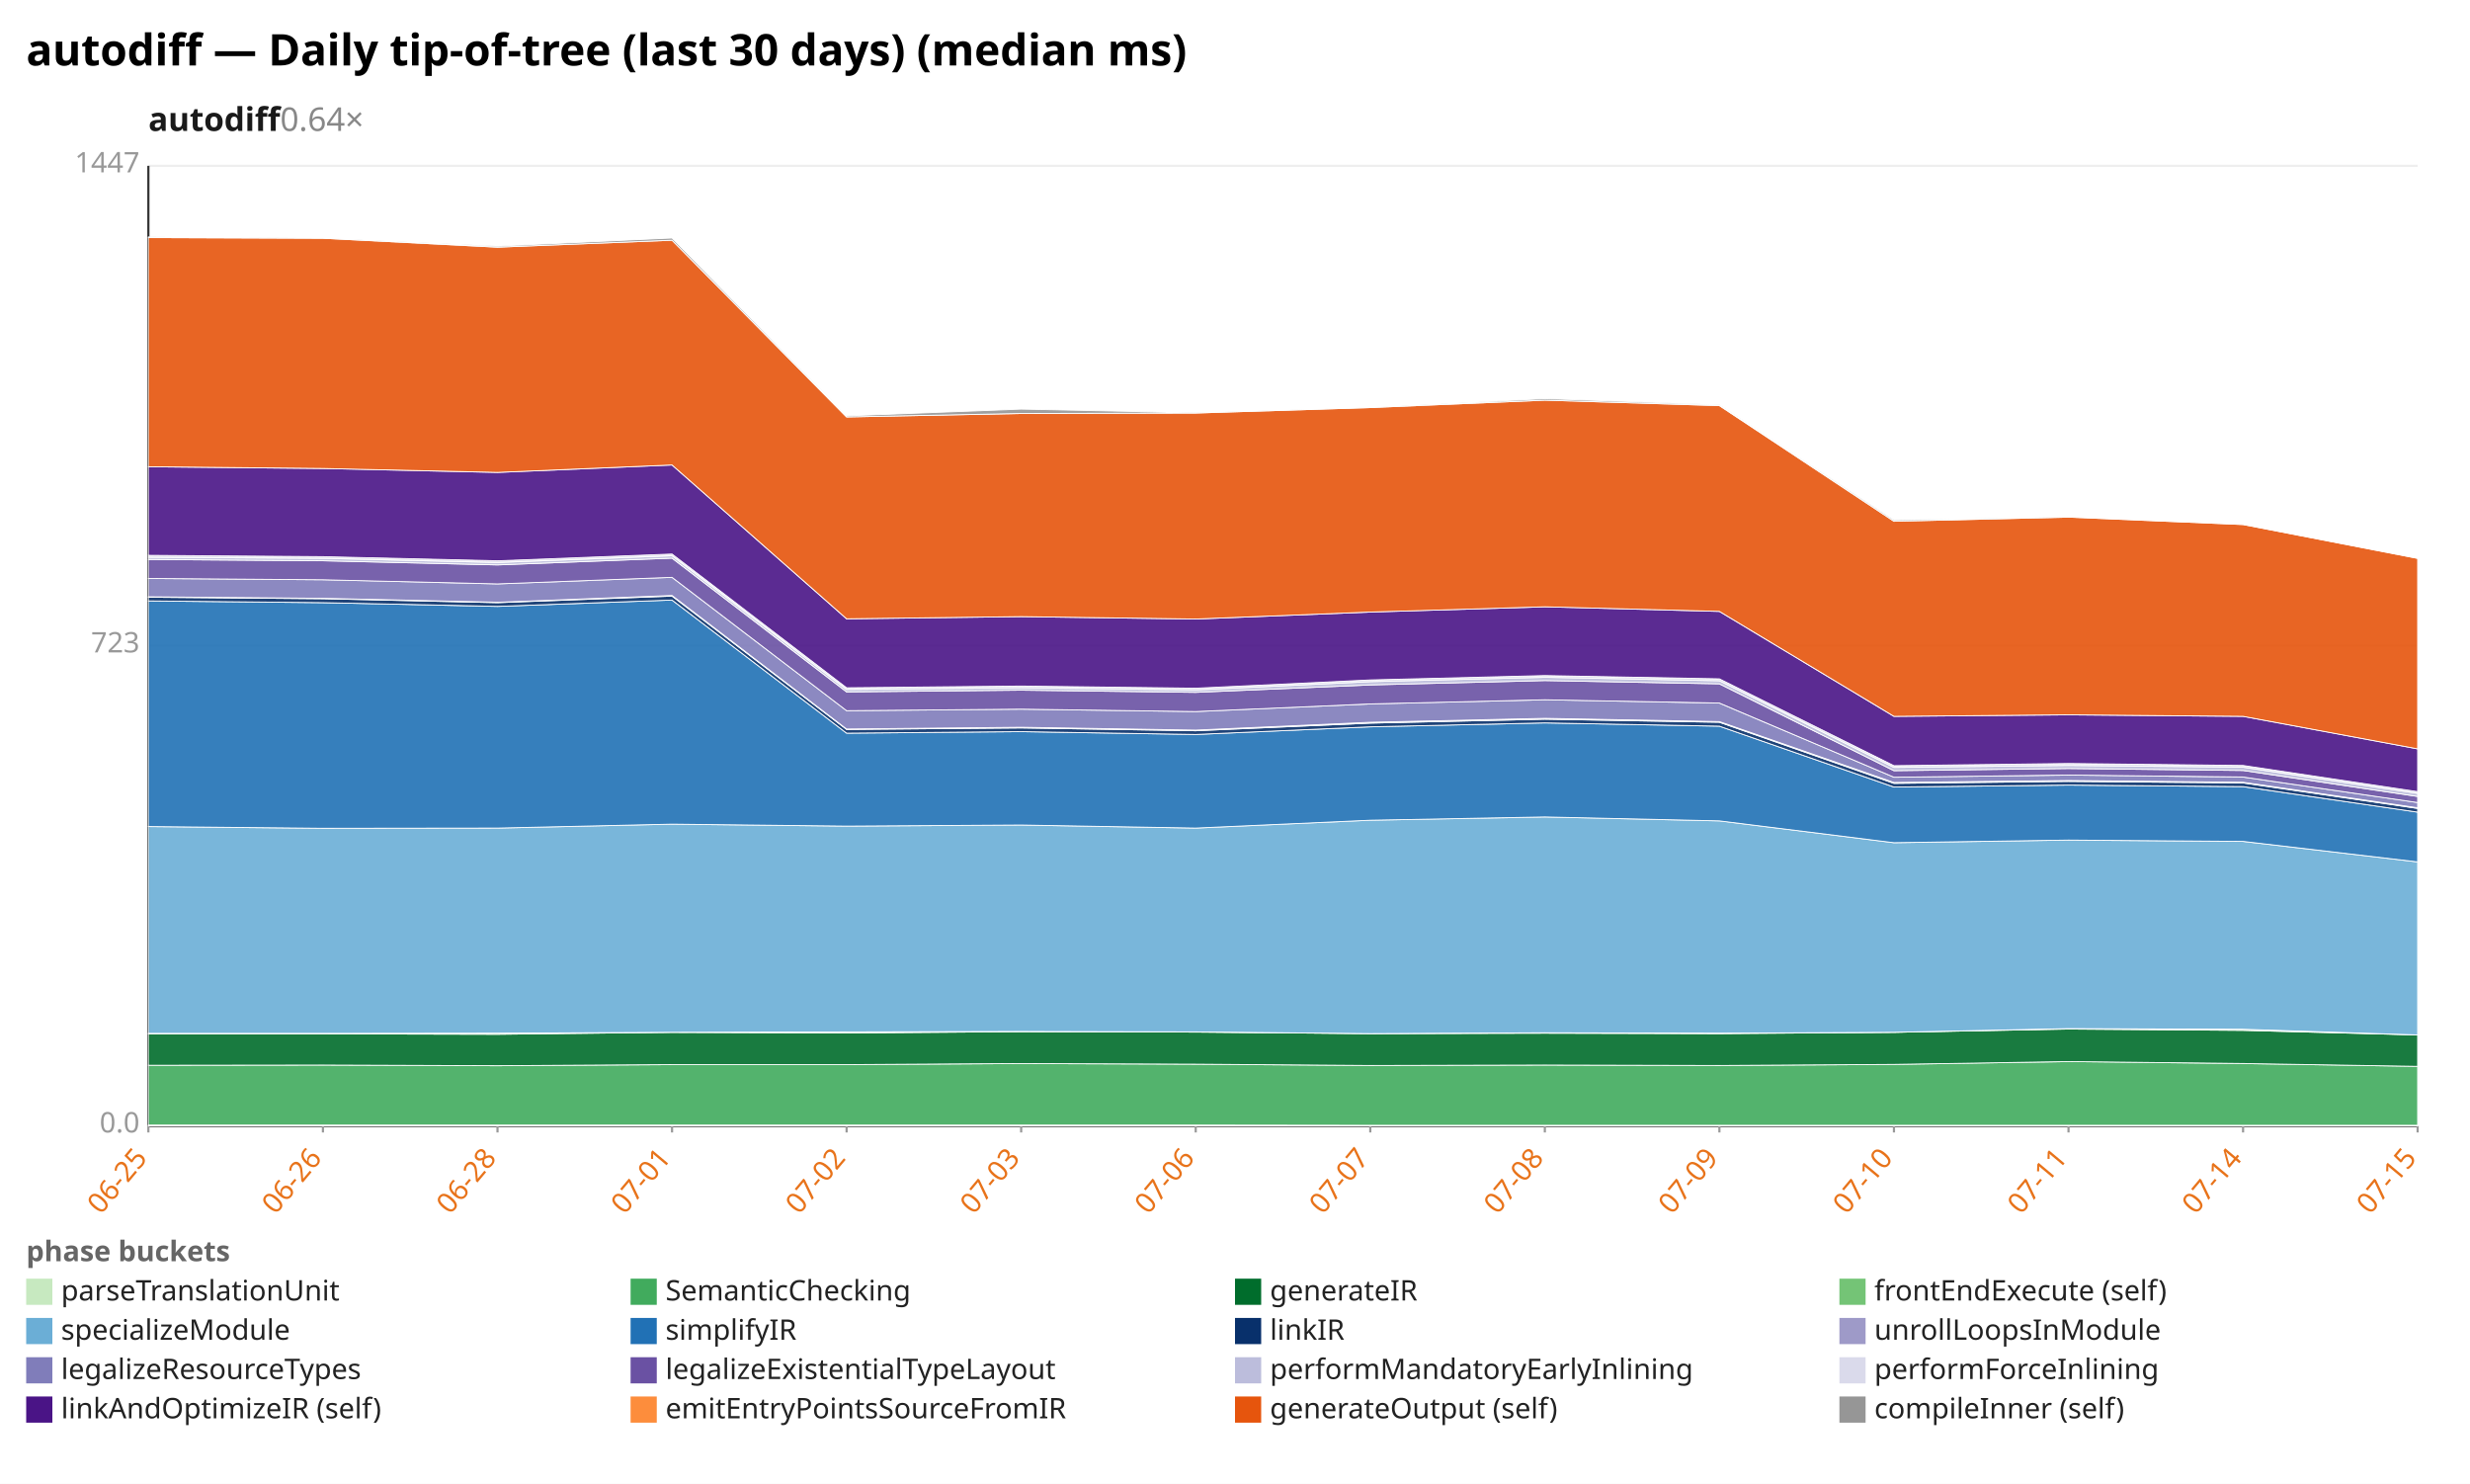
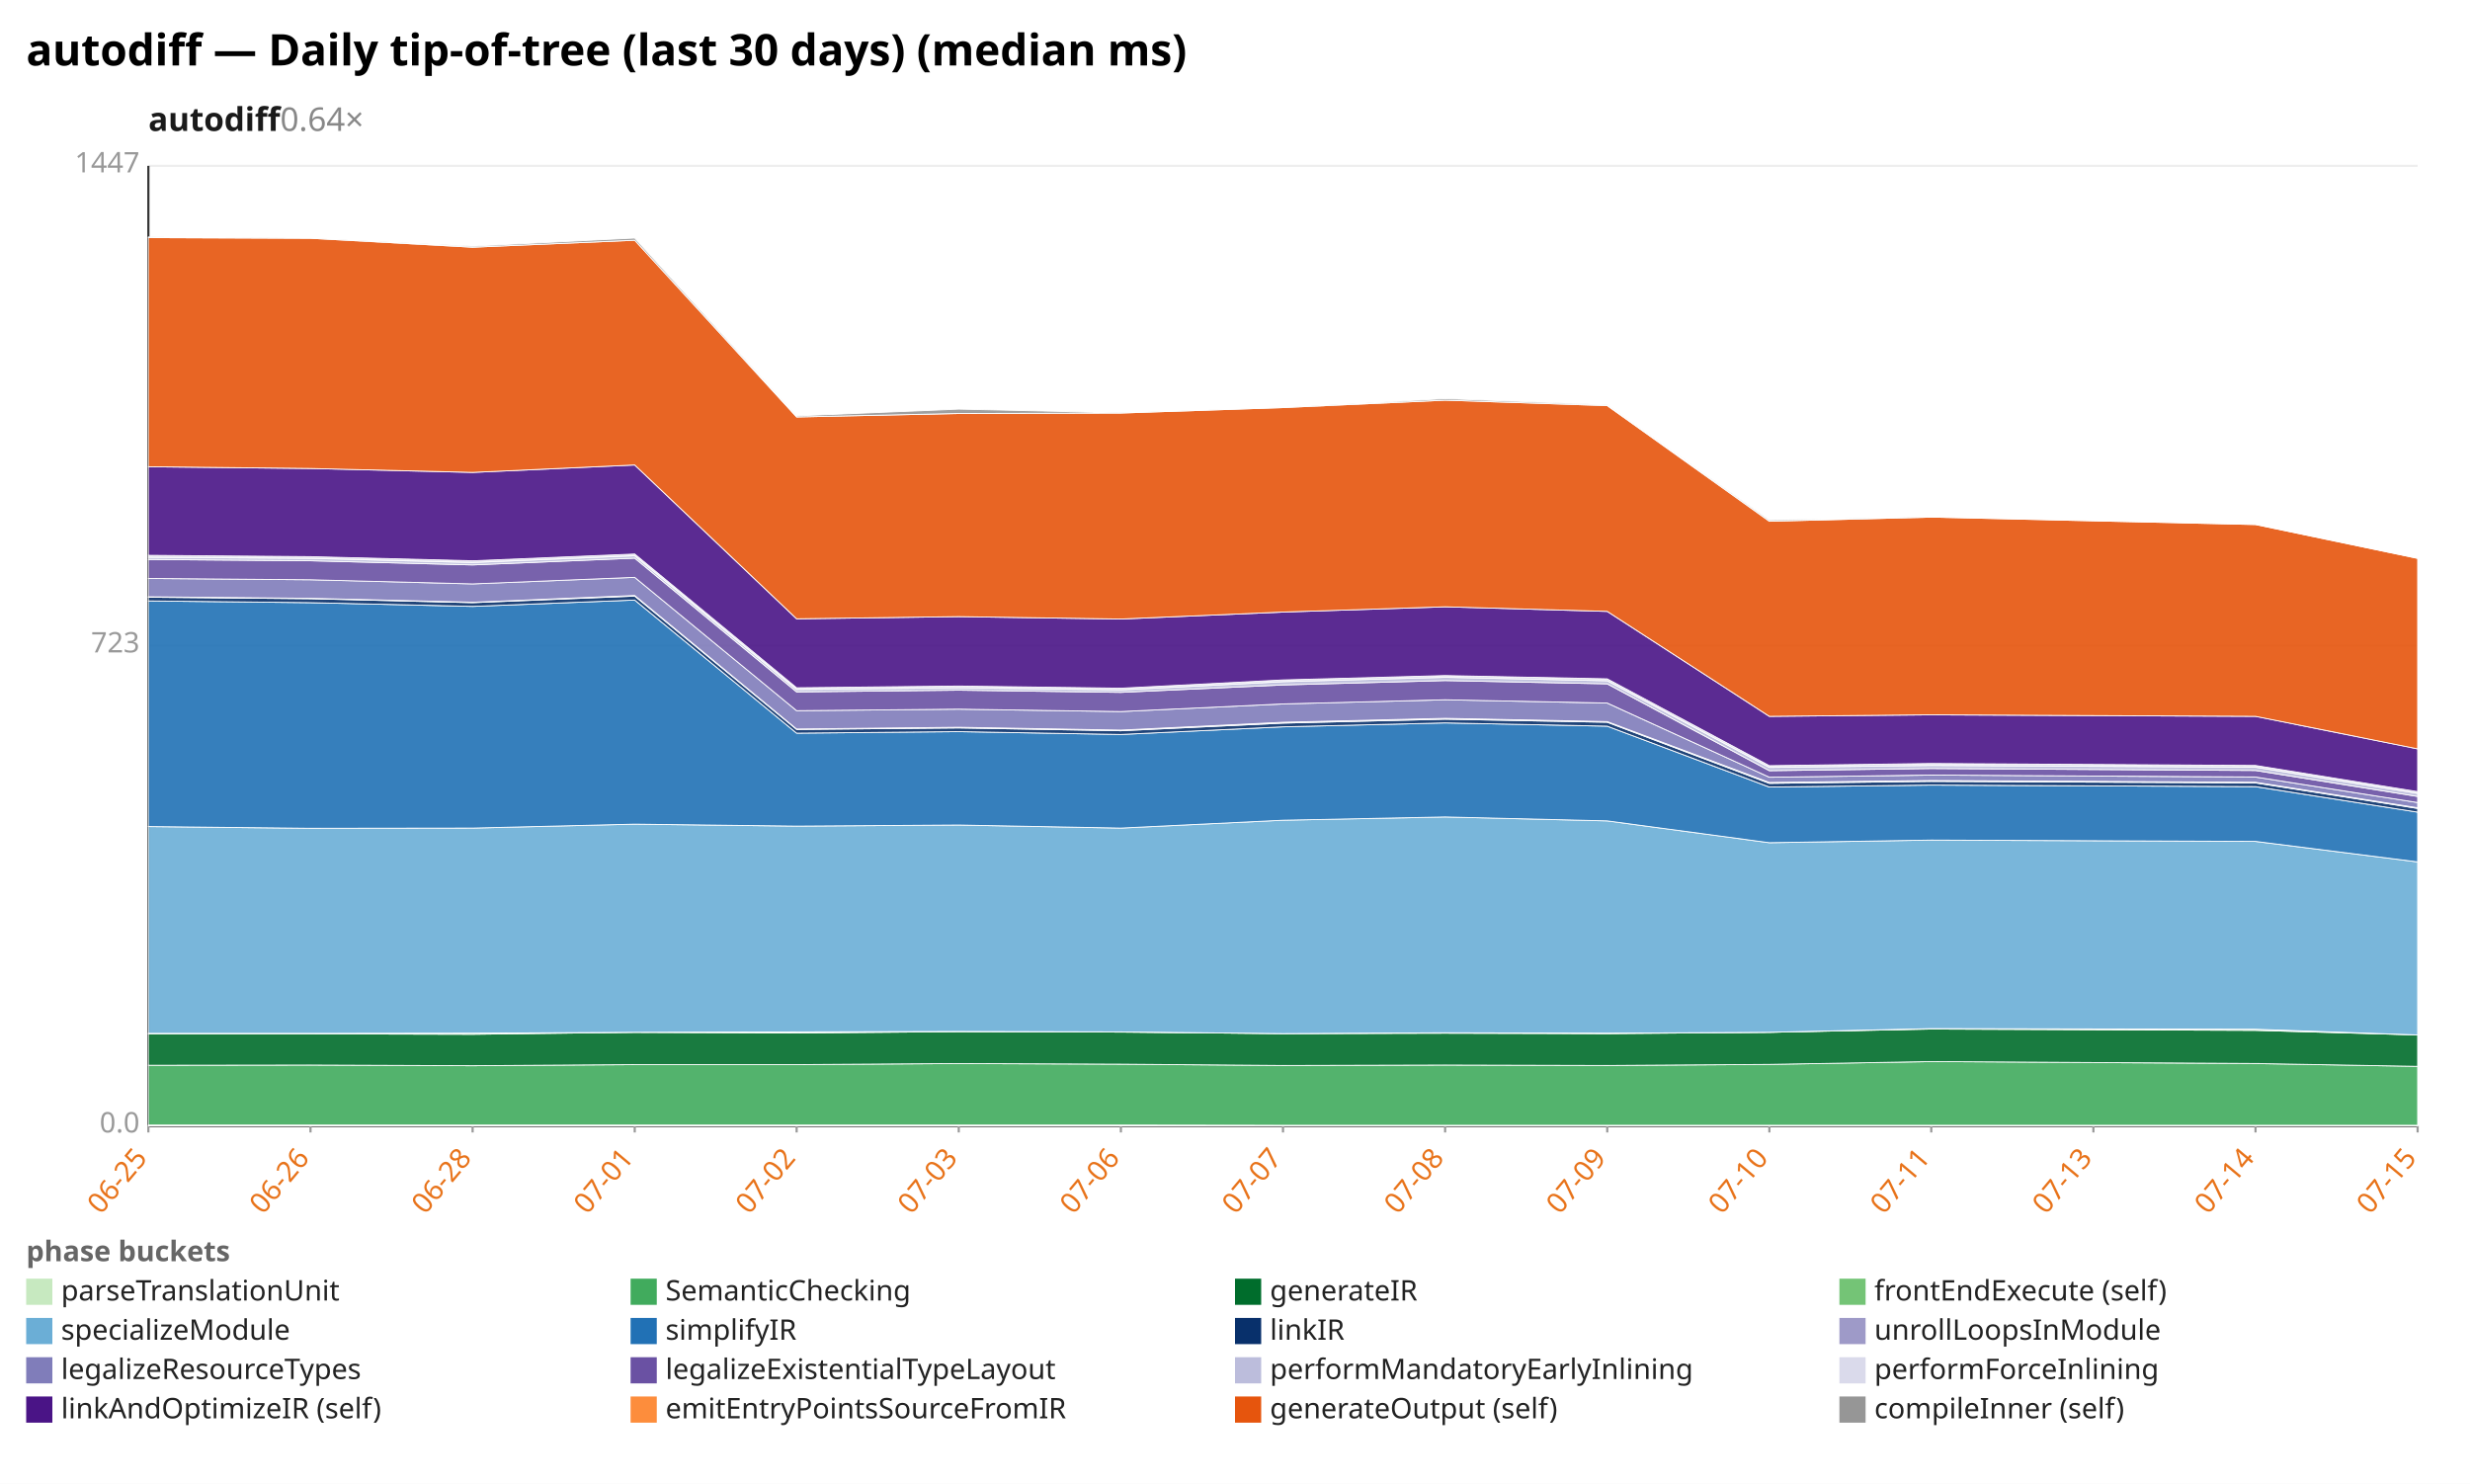
<svg xmlns="http://www.w3.org/2000/svg" width="1132" height="680" viewBox="0 0 1132 680" preserveAspectRatio="xMidYMid meet" font-family="sans-serif" font-size="13">
  <rect width="1132" height="680" fill="white" />
  <text x="12" y="30" font-size="20" font-weight="bold">autodiff — Daily tip-of-tree (last 30 days) (median ms)</text>
  <text x="68" y="60" font-size="15" font-weight="600" fill="#1a1a1a">autodiff<tspan fill="#888" font-weight="400" text-decoration="none">  0.64×</tspan>
  </text>
  <line x1="68.0" y1="516.0" x2="1108.0" y2="516.0" stroke="#eee" />
  <text x="64.0" y="519.0" text-anchor="end" fill="#999">0.0</text>
  <line x1="68.0" y1="296.0" x2="1108.0" y2="296.0" stroke="#eee" />
  <text x="64.0" y="299.0" text-anchor="end" fill="#999">723</text>
  <line x1="68.0" y1="76.0" x2="1108.0" y2="76.0" stroke="#eee" />
  <text x="64.0" y="79.0" text-anchor="end" fill="#999">1447</text>
  <line x1="68.0" y1="76.0" x2="68.0" y2="516.0" stroke="#333" />
  <line x1="68.0" y1="516.0" x2="1108.0" y2="516.0" stroke="#333" />
  <line x1="68.0" y1="516.0" x2="68.0" y2="519.0" stroke="#999" />
  <text x="68.0" y="531.0" text-anchor="end" fill="#e8731a" transform="rotate(-50 68.0 531.0)">06-25</text>
-   <line x1="148.0" y1="516.0" x2="148.0" y2="519.0" stroke="#999" />
-   <text x="148.0" y="531.0" text-anchor="end" fill="#e8731a" transform="rotate(-50 148.0 531.0)">06-26</text>
-   <line x1="228.0" y1="516.0" x2="228.0" y2="519.0" stroke="#999" />
-   <text x="228.0" y="531.0" text-anchor="end" fill="#e8731a" transform="rotate(-50 228.0 531.0)">06-28</text>
-   <line x1="308.0" y1="516.0" x2="308.0" y2="519.0" stroke="#999" />
-   <text x="308.0" y="531.0" text-anchor="end" fill="#e8731a" transform="rotate(-50 308.0 531.0)">07-01</text>
-   <line x1="388.0" y1="516.0" x2="388.0" y2="519.0" stroke="#999" />
-   <text x="388.0" y="531.0" text-anchor="end" fill="#e8731a" transform="rotate(-50 388.0 531.0)">07-02</text>
-   <line x1="468.0" y1="516.0" x2="468.0" y2="519.0" stroke="#999" />
-   <text x="468.0" y="531.0" text-anchor="end" fill="#e8731a" transform="rotate(-50 468.0 531.0)">07-03</text>
-   <line x1="548.0" y1="516.0" x2="548.0" y2="519.0" stroke="#999" />
-   <text x="548.0" y="531.0" text-anchor="end" fill="#e8731a" transform="rotate(-50 548.0 531.0)">07-06</text>
-   <line x1="628.0" y1="516.0" x2="628.0" y2="519.0" stroke="#999" />
-   <text x="628.0" y="531.0" text-anchor="end" fill="#e8731a" transform="rotate(-50 628.0 531.0)">07-07</text>
-   <line x1="708.0" y1="516.0" x2="708.0" y2="519.0" stroke="#999" />
-   <text x="708.0" y="531.0" text-anchor="end" fill="#e8731a" transform="rotate(-50 708.0 531.0)">07-08</text>
-   <line x1="788.0" y1="516.0" x2="788.0" y2="519.0" stroke="#999" />
-   <text x="788.0" y="531.0" text-anchor="end" fill="#e8731a" transform="rotate(-50 788.0 531.0)">07-09</text>
-   <line x1="868.0" y1="516.0" x2="868.0" y2="519.0" stroke="#999" />
-   <text x="868.0" y="531.0" text-anchor="end" fill="#e8731a" transform="rotate(-50 868.0 531.0)">07-10</text>
-   <line x1="948.0" y1="516.0" x2="948.0" y2="519.0" stroke="#999" />
-   <text x="948.0" y="531.0" text-anchor="end" fill="#e8731a" transform="rotate(-50 948.0 531.0)">07-11</text>
-   <line x1="1028.0" y1="516.0" x2="1028.0" y2="519.0" stroke="#999" />
-   <text x="1028.0" y="531.0" text-anchor="end" fill="#e8731a" transform="rotate(-50 1028.0 531.0)">07-14</text>
+   <line x1="142.3" y1="516.0" x2="142.3" y2="519.0" stroke="#999" />
+   <text x="142.3" y="531.0" text-anchor="end" fill="#e8731a" transform="rotate(-50 142.3 531.0)">06-26</text>
+   <line x1="216.6" y1="516.0" x2="216.6" y2="519.0" stroke="#999" />
+   <text x="216.6" y="531.0" text-anchor="end" fill="#e8731a" transform="rotate(-50 216.6 531.0)">06-28</text>
+   <line x1="290.9" y1="516.0" x2="290.9" y2="519.0" stroke="#999" />
+   <text x="290.9" y="531.0" text-anchor="end" fill="#e8731a" transform="rotate(-50 290.9 531.0)">07-01</text>
+   <line x1="365.1" y1="516.0" x2="365.1" y2="519.0" stroke="#999" />
+   <text x="365.1" y="531.0" text-anchor="end" fill="#e8731a" transform="rotate(-50 365.1 531.0)">07-02</text>
+   <line x1="439.4" y1="516.0" x2="439.4" y2="519.0" stroke="#999" />
+   <text x="439.4" y="531.0" text-anchor="end" fill="#e8731a" transform="rotate(-50 439.4 531.0)">07-03</text>
+   <line x1="513.7" y1="516.0" x2="513.7" y2="519.0" stroke="#999" />
+   <text x="513.7" y="531.0" text-anchor="end" fill="#e8731a" transform="rotate(-50 513.7 531.0)">07-06</text>
+   <line x1="588.0" y1="516.0" x2="588.0" y2="519.0" stroke="#999" />
+   <text x="588.0" y="531.0" text-anchor="end" fill="#e8731a" transform="rotate(-50 588.0 531.0)">07-07</text>
+   <line x1="662.3" y1="516.0" x2="662.3" y2="519.0" stroke="#999" />
+   <text x="662.3" y="531.0" text-anchor="end" fill="#e8731a" transform="rotate(-50 662.3 531.0)">07-08</text>
+   <line x1="736.6" y1="516.0" x2="736.6" y2="519.0" stroke="#999" />
+   <text x="736.6" y="531.0" text-anchor="end" fill="#e8731a" transform="rotate(-50 736.6 531.0)">07-09</text>
+   <line x1="810.9" y1="516.0" x2="810.9" y2="519.0" stroke="#999" />
+   <text x="810.9" y="531.0" text-anchor="end" fill="#e8731a" transform="rotate(-50 810.9 531.0)">07-10</text>
+   <line x1="885.1" y1="516.0" x2="885.1" y2="519.0" stroke="#999" />
+   <text x="885.1" y="531.0" text-anchor="end" fill="#e8731a" transform="rotate(-50 885.1 531.0)">07-11</text>
+   <line x1="959.4" y1="516.0" x2="959.4" y2="519.0" stroke="#999" />
+   <text x="959.4" y="531.0" text-anchor="end" fill="#e8731a" transform="rotate(-50 959.4 531.0)">07-13</text>
+   <line x1="1033.7" y1="516.0" x2="1033.7" y2="519.0" stroke="#999" />
+   <text x="1033.7" y="531.0" text-anchor="end" fill="#e8731a" transform="rotate(-50 1033.7 531.0)">07-14</text>
  <line x1="1108.0" y1="516.0" x2="1108.0" y2="519.0" stroke="#999" />
  <text x="1108.0" y="531.0" text-anchor="end" fill="#e8731a" transform="rotate(-50 1108.0 531.0)">07-15</text>
-   <polygon points="68.0,515.6 148.0,515.6 228.0,515.6 308.0,515.6 388.0,515.6 468.0,515.6 548.0,515.6 628.0,515.7 708.0,515.7 788.0,515.7 868.0,515.7 948.0,515.7 1028.0,515.7 1108.0,515.7 1108.0,516.0 1028.0,516.0 948.0,516.0 868.0,516.0 788.0,516.0 708.0,516.0 628.0,516.0 548.0,516.0 468.0,516.0 388.0,516.0 308.0,516.0 228.0,516.0 148.0,516.0 68.0,516.0" fill="#c7e9c0" fill-opacity="0.9" stroke="#fff" stroke-width="0.4" />
-   <polygon points="68.0,488.2 148.0,488.1 228.0,488.4 308.0,487.9 388.0,487.9 468.0,487.4 548.0,487.7 628.0,488.3 708.0,488.1 788.0,488.3 868.0,487.8 948.0,486.5 1028.0,487.4 1108.0,488.7 1108.0,515.7 1028.0,515.7 948.0,515.7 868.0,515.7 788.0,515.7 708.0,515.7 628.0,515.7 548.0,515.6 468.0,515.6 388.0,515.6 308.0,515.6 228.0,515.6 148.0,515.6 68.0,515.6" fill="#41ab5d" fill-opacity="0.9" stroke="#fff" stroke-width="0.4" />
-   <polygon points="68.0,473.8 148.0,473.8 228.0,474.0 308.0,473.1 388.0,473.4 468.0,472.8 548.0,473.0 628.0,473.7 708.0,473.5 788.0,473.7 868.0,473.1 948.0,471.6 1028.0,472.2 1108.0,474.3 1108.0,488.7 1028.0,487.4 948.0,486.5 868.0,487.8 788.0,488.3 708.0,488.1 628.0,488.3 548.0,487.7 468.0,487.4 388.0,487.9 308.0,487.9 228.0,488.4 148.0,488.1 68.0,488.2" fill="#006d2c" fill-opacity="0.9" stroke="#fff" stroke-width="0.4" />
-   <polygon points="68.0,473.6 148.0,473.6 228.0,473.5 308.0,473.1 388.0,472.9 468.0,472.7 548.0,472.9 628.0,473.7 708.0,473.3 788.0,473.5 868.0,473.1 948.0,471.4 1028.0,471.7 1108.0,474.3 1108.0,474.3 1028.0,472.2 948.0,471.6 868.0,473.1 788.0,473.7 708.0,473.5 628.0,473.7 548.0,473.0 468.0,472.8 388.0,473.4 308.0,473.1 228.0,474.0 148.0,473.8 68.0,473.8" fill="#74c476" fill-opacity="0.9" stroke="#fff" stroke-width="0.4" />
-   <polygon points="68.0,378.8 148.0,379.6 228.0,379.5 308.0,377.7 388.0,378.6 468.0,378.1 548.0,379.5 628.0,375.9 708.0,374.4 788.0,376.2 868.0,386.2 948.0,385.0 1028.0,385.6 1108.0,395.0 1108.0,474.3 1028.0,471.7 948.0,471.4 868.0,473.1 788.0,473.5 708.0,473.3 628.0,473.7 548.0,472.9 468.0,472.7 388.0,472.9 308.0,473.1 228.0,473.5 148.0,473.6 68.0,473.6" fill="#6baed6" fill-opacity="0.9" stroke="#fff" stroke-width="0.4" />
-   <polygon points="68.0,275.4 148.0,276.2 228.0,277.9 308.0,275.0 388.0,336.0 468.0,335.3 548.0,336.6 628.0,333.1 708.0,331.3 788.0,332.8 868.0,360.7 948.0,359.8 1028.0,360.5 1108.0,372.2 1108.0,395.0 1028.0,385.6 948.0,385.0 868.0,386.2 788.0,376.2 708.0,374.4 628.0,375.9 548.0,379.5 468.0,378.1 388.0,378.6 308.0,377.7 228.0,379.5 148.0,379.6 68.0,378.8" fill="#2171b5" fill-opacity="0.9" stroke="#fff" stroke-width="0.4" />
-   <polygon points="68.0,273.7 148.0,274.4 228.0,276.2 308.0,273.2 388.0,334.3 468.0,333.6 548.0,334.9 628.0,331.4 708.0,329.6 788.0,331.0 868.0,359.0 948.0,358.1 1028.0,358.8 1108.0,370.5 1108.0,372.2 1028.0,360.5 948.0,359.8 868.0,360.7 788.0,332.8 708.0,331.3 628.0,333.1 548.0,336.6 468.0,335.3 388.0,336.0 308.0,275.0 228.0,277.9 148.0,276.2 68.0,275.4" fill="#08306b" fill-opacity="0.9" stroke="#fff" stroke-width="0.4" />
-   <polygon points="68.0,273.5 148.0,274.2 228.0,276.0 308.0,272.9 388.0,334.1 468.0,333.3 548.0,334.6 628.0,331.0 708.0,329.2 788.0,330.7 868.0,358.6 948.0,357.7 1028.0,358.5 1108.0,370.2 1108.0,370.5 1028.0,358.8 948.0,358.1 868.0,359.0 788.0,331.0 708.0,329.6 628.0,331.4 548.0,334.9 468.0,333.6 388.0,334.3 308.0,273.2 228.0,276.2 148.0,274.4 68.0,273.7" fill="#9e9ac8" fill-opacity="0.9" stroke="#fff" stroke-width="0.4" />
-   <polygon points="68.0,265.1 148.0,265.7 228.0,267.6 308.0,264.6 388.0,325.7 468.0,325.0 548.0,326.1 628.0,322.6 708.0,320.7 788.0,322.2 868.0,356.2 948.0,355.2 1028.0,356.1 1108.0,367.8 1108.0,370.2 1028.0,358.5 948.0,357.7 868.0,358.6 788.0,330.7 708.0,329.2 628.0,331.0 548.0,334.6 468.0,333.3 388.0,334.1 308.0,272.9 228.0,276.0 148.0,274.2 68.0,273.5" fill="#807dba" fill-opacity="0.9" stroke="#fff" stroke-width="0.4" />
-   <polygon points="68.0,256.4 148.0,257.0 228.0,258.9 308.0,255.8 388.0,317.1 468.0,316.3 548.0,317.3 628.0,313.9 708.0,311.9 788.0,313.4 868.0,353.2 948.0,352.2 1028.0,353.1 1108.0,365.0 1108.0,367.8 1028.0,356.1 948.0,355.2 868.0,356.2 788.0,322.2 708.0,320.7 628.0,322.6 548.0,326.1 468.0,325.0 388.0,325.7 308.0,264.6 228.0,267.6 148.0,265.7 68.0,265.1" fill="#6a51a3" fill-opacity="0.9" stroke="#fff" stroke-width="0.4" />
-   <polygon points="68.0,255.4 148.0,255.9 228.0,257.8 308.0,254.7 388.0,316.0 468.0,315.2 548.0,316.2 628.0,312.4 708.0,310.4 788.0,312.0 868.0,351.7 948.0,350.8 1028.0,351.6 1108.0,363.6 1108.0,365.0 1028.0,353.1 948.0,352.2 868.0,353.2 788.0,313.4 708.0,311.9 628.0,313.9 548.0,317.3 468.0,316.3 388.0,317.1 308.0,255.8 228.0,258.9 148.0,257.0 68.0,256.4" fill="#bcbddc" fill-opacity="0.9" stroke="#fff" stroke-width="0.4" />
-   <polygon points="68.0,254.5 148.0,255.1 228.0,257.0 308.0,253.9 388.0,315.2 468.0,314.4 548.0,315.4 628.0,311.6 708.0,309.6 788.0,311.1 868.0,350.9 948.0,349.9 1028.0,350.8 1108.0,362.8 1108.0,363.6 1028.0,351.6 948.0,350.8 868.0,351.7 788.0,312.0 708.0,310.4 628.0,312.4 548.0,316.2 468.0,315.2 388.0,316.0 308.0,254.7 228.0,257.8 148.0,255.9 68.0,255.4" fill="#dadaeb" fill-opacity="0.9" stroke="#fff" stroke-width="0.4" />
-   <polygon points="68.0,213.9 148.0,214.7 228.0,216.5 308.0,213.1 388.0,283.6 468.0,282.6 548.0,283.7 628.0,280.5 708.0,278.1 788.0,280.2 868.0,328.3 948.0,327.6 1028.0,328.3 1108.0,343.2 1108.0,362.8 1028.0,350.8 948.0,349.9 868.0,350.9 788.0,311.1 708.0,309.6 628.0,311.6 548.0,315.4 468.0,314.4 388.0,315.2 308.0,253.9 228.0,257.0 148.0,255.1 68.0,254.5" fill="#4a1486" fill-opacity="0.9" stroke="#fff" stroke-width="0.4" />
-   <polygon points="68.0,108.9 148.0,109.2 228.0,113.3 308.0,110.1 388.0,191.1 468.0,189.5 548.0,189.3 628.0,186.8 708.0,183.4 788.0,185.9 868.0,238.9 948.0,237.0 1028.0,240.4 1108.0,255.9 1108.0,343.2 1028.0,328.3 948.0,327.6 868.0,328.3 788.0,280.2 708.0,278.1 628.0,280.5 548.0,283.7 468.0,282.6 388.0,283.6 308.0,213.1 228.0,216.5 148.0,214.7 68.0,213.9" fill="#e6550d" fill-opacity="0.9" stroke="#fff" stroke-width="0.4" />
-   <polygon points="68.0,108.6 148.0,109.2 228.0,112.8 308.0,109.1 388.0,190.6 468.0,187.5 548.0,189.2 628.0,186.8 708.0,182.7 788.0,185.5 868.0,238.3 948.0,237.0 1028.0,240.4 1108.0,255.9 1108.0,255.9 1028.0,240.4 948.0,237.0 868.0,238.9 788.0,185.9 708.0,183.4 628.0,186.8 548.0,189.3 468.0,189.5 388.0,191.1 308.0,110.1 228.0,113.3 148.0,109.2 68.0,108.9" fill="#969696" fill-opacity="0.9" stroke="#fff" stroke-width="0.4" />
+   <polygon points="68.0,515.6 142.3,515.6 216.6,515.6 290.9,515.6 365.1,515.6 439.4,515.6 513.7,515.6 588.0,515.7 662.3,515.7 736.6,515.7 810.9,515.7 885.1,515.7 1033.7,515.7 1108.0,515.7 1108.0,516.0 1033.7,516.0 885.1,516.0 810.9,516.0 736.6,516.0 662.3,516.0 588.0,516.0 513.7,516.0 439.4,516.0 365.1,516.0 290.9,516.0 216.6,516.0 142.3,516.0 68.0,516.0" fill="#c7e9c0" fill-opacity="0.9" stroke="#fff" stroke-width="0.4" />
+   <polygon points="68.0,488.2 142.3,488.1 216.6,488.4 290.9,487.9 365.1,487.9 439.4,487.4 513.7,487.7 588.0,488.3 662.3,488.1 736.6,488.3 810.9,487.8 885.1,486.5 1033.7,487.4 1108.0,488.7 1108.0,515.7 1033.7,515.7 885.1,515.7 810.9,515.7 736.6,515.7 662.3,515.7 588.0,515.7 513.7,515.6 439.4,515.6 365.1,515.6 290.9,515.6 216.6,515.6 142.3,515.6 68.0,515.6" fill="#41ab5d" fill-opacity="0.9" stroke="#fff" stroke-width="0.4" />
+   <polygon points="68.0,473.8 142.3,473.8 216.6,474.0 290.9,473.1 365.1,473.4 439.4,472.8 513.7,473.0 588.0,473.7 662.3,473.5 736.6,473.7 810.9,473.1 885.1,471.6 1033.7,472.2 1108.0,474.3 1108.0,488.7 1033.7,487.4 885.1,486.5 810.9,487.8 736.6,488.3 662.3,488.1 588.0,488.3 513.7,487.7 439.4,487.4 365.1,487.9 290.9,487.9 216.6,488.4 142.3,488.1 68.0,488.2" fill="#006d2c" fill-opacity="0.9" stroke="#fff" stroke-width="0.4" />
+   <polygon points="68.0,473.6 142.3,473.6 216.6,473.5 290.9,473.1 365.1,472.9 439.4,472.7 513.7,472.9 588.0,473.7 662.3,473.3 736.6,473.5 810.9,473.1 885.1,471.4 1033.7,471.7 1108.0,474.3 1108.0,474.3 1033.7,472.2 885.1,471.6 810.9,473.1 736.6,473.7 662.3,473.5 588.0,473.7 513.7,473.0 439.4,472.8 365.1,473.4 290.9,473.1 216.6,474.0 142.3,473.8 68.0,473.8" fill="#74c476" fill-opacity="0.9" stroke="#fff" stroke-width="0.4" />
+   <polygon points="68.0,378.8 142.3,379.6 216.6,379.5 290.9,377.7 365.1,378.6 439.4,378.1 513.7,379.5 588.0,375.9 662.3,374.4 736.6,376.2 810.9,386.2 885.1,385.0 1033.7,385.6 1108.0,395.0 1108.0,474.3 1033.7,471.7 885.1,471.4 810.9,473.1 736.6,473.5 662.3,473.3 588.0,473.7 513.7,472.9 439.4,472.7 365.1,472.9 290.9,473.1 216.6,473.5 142.3,473.6 68.0,473.6" fill="#6baed6" fill-opacity="0.9" stroke="#fff" stroke-width="0.4" />
+   <polygon points="68.0,275.4 142.3,276.2 216.6,277.9 290.9,275.0 365.1,336.0 439.4,335.3 513.7,336.6 588.0,333.1 662.3,331.3 736.6,332.8 810.9,360.7 885.1,359.8 1033.7,360.5 1108.0,372.2 1108.0,395.0 1033.7,385.6 885.1,385.0 810.9,386.2 736.6,376.2 662.3,374.4 588.0,375.9 513.7,379.5 439.4,378.1 365.1,378.6 290.9,377.7 216.6,379.5 142.3,379.6 68.0,378.8" fill="#2171b5" fill-opacity="0.9" stroke="#fff" stroke-width="0.4" />
+   <polygon points="68.0,273.7 142.3,274.4 216.6,276.2 290.9,273.2 365.1,334.3 439.4,333.6 513.7,334.9 588.0,331.4 662.3,329.6 736.6,331.0 810.9,359.0 885.1,358.1 1033.7,358.8 1108.0,370.5 1108.0,372.2 1033.7,360.5 885.1,359.8 810.9,360.7 736.6,332.8 662.3,331.3 588.0,333.1 513.7,336.6 439.4,335.3 365.1,336.0 290.9,275.0 216.6,277.9 142.3,276.2 68.0,275.4" fill="#08306b" fill-opacity="0.9" stroke="#fff" stroke-width="0.4" />
+   <polygon points="68.0,273.5 142.3,274.2 216.6,276.0 290.9,272.9 365.1,334.1 439.4,333.3 513.7,334.6 588.0,331.0 662.3,329.2 736.6,330.7 810.9,358.6 885.1,357.7 1033.7,358.5 1108.0,370.2 1108.0,370.5 1033.7,358.8 885.1,358.1 810.9,359.0 736.6,331.0 662.3,329.6 588.0,331.4 513.7,334.9 439.4,333.6 365.1,334.3 290.9,273.2 216.6,276.2 142.3,274.4 68.0,273.7" fill="#9e9ac8" fill-opacity="0.9" stroke="#fff" stroke-width="0.4" />
+   <polygon points="68.0,265.1 142.3,265.7 216.6,267.6 290.9,264.6 365.1,325.7 439.4,325.0 513.7,326.1 588.0,322.6 662.3,320.7 736.6,322.2 810.9,356.2 885.1,355.2 1033.7,356.1 1108.0,367.8 1108.0,370.2 1033.7,358.5 885.1,357.7 810.9,358.6 736.6,330.7 662.3,329.2 588.0,331.0 513.7,334.6 439.4,333.3 365.1,334.1 290.9,272.9 216.6,276.0 142.3,274.2 68.0,273.5" fill="#807dba" fill-opacity="0.9" stroke="#fff" stroke-width="0.4" />
+   <polygon points="68.0,256.4 142.3,257.0 216.6,258.9 290.9,255.8 365.1,317.1 439.4,316.3 513.7,317.3 588.0,313.9 662.3,311.9 736.6,313.4 810.9,353.2 885.1,352.2 1033.7,353.1 1108.0,365.0 1108.0,367.8 1033.7,356.1 885.1,355.2 810.9,356.2 736.6,322.2 662.3,320.7 588.0,322.6 513.7,326.1 439.4,325.0 365.1,325.7 290.9,264.6 216.6,267.6 142.3,265.7 68.0,265.1" fill="#6a51a3" fill-opacity="0.9" stroke="#fff" stroke-width="0.4" />
+   <polygon points="68.0,255.4 142.3,255.9 216.6,257.8 290.9,254.7 365.1,316.0 439.4,315.2 513.7,316.2 588.0,312.4 662.3,310.4 736.6,312.0 810.9,351.7 885.1,350.8 1033.7,351.6 1108.0,363.6 1108.0,365.0 1033.7,353.1 885.1,352.2 810.9,353.2 736.6,313.4 662.3,311.9 588.0,313.9 513.7,317.3 439.4,316.3 365.1,317.1 290.9,255.8 216.6,258.9 142.3,257.0 68.0,256.4" fill="#bcbddc" fill-opacity="0.9" stroke="#fff" stroke-width="0.4" />
+   <polygon points="68.0,254.5 142.3,255.1 216.6,257.0 290.9,253.9 365.1,315.2 439.4,314.4 513.7,315.4 588.0,311.6 662.3,309.6 736.6,311.1 810.9,350.9 885.1,349.9 1033.7,350.8 1108.0,362.8 1108.0,363.6 1033.7,351.6 885.1,350.8 810.9,351.7 736.6,312.0 662.3,310.4 588.0,312.4 513.7,316.2 439.4,315.2 365.1,316.0 290.9,254.7 216.6,257.8 142.3,255.9 68.0,255.4" fill="#dadaeb" fill-opacity="0.9" stroke="#fff" stroke-width="0.4" />
+   <polygon points="68.0,213.9 142.3,214.7 216.6,216.5 290.9,213.1 365.1,283.6 439.4,282.6 513.7,283.7 588.0,280.5 662.3,278.1 736.6,280.2 810.9,328.3 885.1,327.6 1033.7,328.3 1108.0,343.2 1108.0,362.8 1033.7,350.8 885.1,349.9 810.9,350.9 736.6,311.1 662.3,309.6 588.0,311.6 513.7,315.4 439.4,314.4 365.1,315.2 290.9,253.9 216.6,257.0 142.3,255.1 68.0,254.5" fill="#4a1486" fill-opacity="0.9" stroke="#fff" stroke-width="0.4" />
+   <polygon points="68.0,108.9 142.3,109.2 216.6,113.3 290.9,110.1 365.1,191.1 439.4,189.5 513.7,189.3 588.0,186.8 662.3,183.4 736.6,185.9 810.9,238.9 885.1,237.0 1033.7,240.4 1108.0,255.9 1108.0,343.2 1033.7,328.3 885.1,327.6 810.9,328.3 736.6,280.2 662.3,278.1 588.0,280.5 513.7,283.7 439.4,282.6 365.1,283.6 290.9,213.1 216.6,216.5 142.3,214.7 68.0,213.9" fill="#e6550d" fill-opacity="0.9" stroke="#fff" stroke-width="0.4" />
+   <polygon points="68.0,108.6 142.3,109.2 216.6,112.8 290.9,109.1 365.1,190.6 439.4,187.5 513.7,189.2 588.0,186.8 662.3,182.7 736.6,185.5 810.9,238.3 885.1,237.0 1033.7,240.4 1108.0,255.9 1108.0,255.9 1033.7,240.4 885.1,237.0 810.9,238.9 736.6,185.9 662.3,183.4 588.0,186.8 513.7,189.3 439.4,189.5 365.1,191.1 290.9,110.1 216.6,113.3 142.3,109.2 68.0,108.9" fill="#969696" fill-opacity="0.9" stroke="#fff" stroke-width="0.4" />
  <text x="12" y="578" fill="#666" font-weight="600">phase buckets</text>
  <rect x="12" y="586" width="12" height="12" fill="#c7e9c0" />
  <text x="28" y="596" fill="#222">parseTranslationUnit</text>
  <rect x="289" y="586" width="12" height="12" fill="#41ab5d" />
  <text x="305" y="596" fill="#222">SemanticChecking</text>
  <rect x="566" y="586" width="12" height="12" fill="#006d2c" />
  <text x="582" y="596" fill="#222">generateIR</text>
  <rect x="843" y="586" width="12" height="12" fill="#74c476" />
  <text x="859" y="596" fill="#222">frontEndExecute (self)</text>
  <rect x="12" y="604" width="12" height="12" fill="#6baed6" />
  <text x="28" y="614" fill="#222">specializeModule</text>
  <rect x="289" y="604" width="12" height="12" fill="#2171b5" />
  <text x="305" y="614" fill="#222">simplifyIR</text>
  <rect x="566" y="604" width="12" height="12" fill="#08306b" />
  <text x="582" y="614" fill="#222">linkIR</text>
  <rect x="843" y="604" width="12" height="12" fill="#9e9ac8" />
  <text x="859" y="614" fill="#222">unrollLoopsInModule</text>
  <rect x="12" y="622" width="12" height="12" fill="#807dba" />
  <text x="28" y="632" fill="#222">legalizeResourceTypes</text>
  <rect x="289" y="622" width="12" height="12" fill="#6a51a3" />
  <text x="305" y="632" fill="#222">legalizeExistentialTypeLayout</text>
  <rect x="566" y="622" width="12" height="12" fill="#bcbddc" />
  <text x="582" y="632" fill="#222">performMandatoryEarlyInlining</text>
  <rect x="843" y="622" width="12" height="12" fill="#dadaeb" />
  <text x="859" y="632" fill="#222">performForceInlining</text>
  <rect x="12" y="640" width="12" height="12" fill="#4a1486" />
  <text x="28" y="650" fill="#222">linkAndOptimizeIR (self)</text>
  <rect x="289" y="640" width="12" height="12" fill="#fd8d3c" />
  <text x="305" y="650" fill="#222">emitEntryPointsSourceFromIR</text>
  <rect x="566" y="640" width="12" height="12" fill="#e6550d" />
  <text x="582" y="650" fill="#222">generateOutput (self)</text>
  <rect x="843" y="640" width="12" height="12" fill="#969696" />
  <text x="859" y="650" fill="#222">compileInner (self)</text>
</svg>
